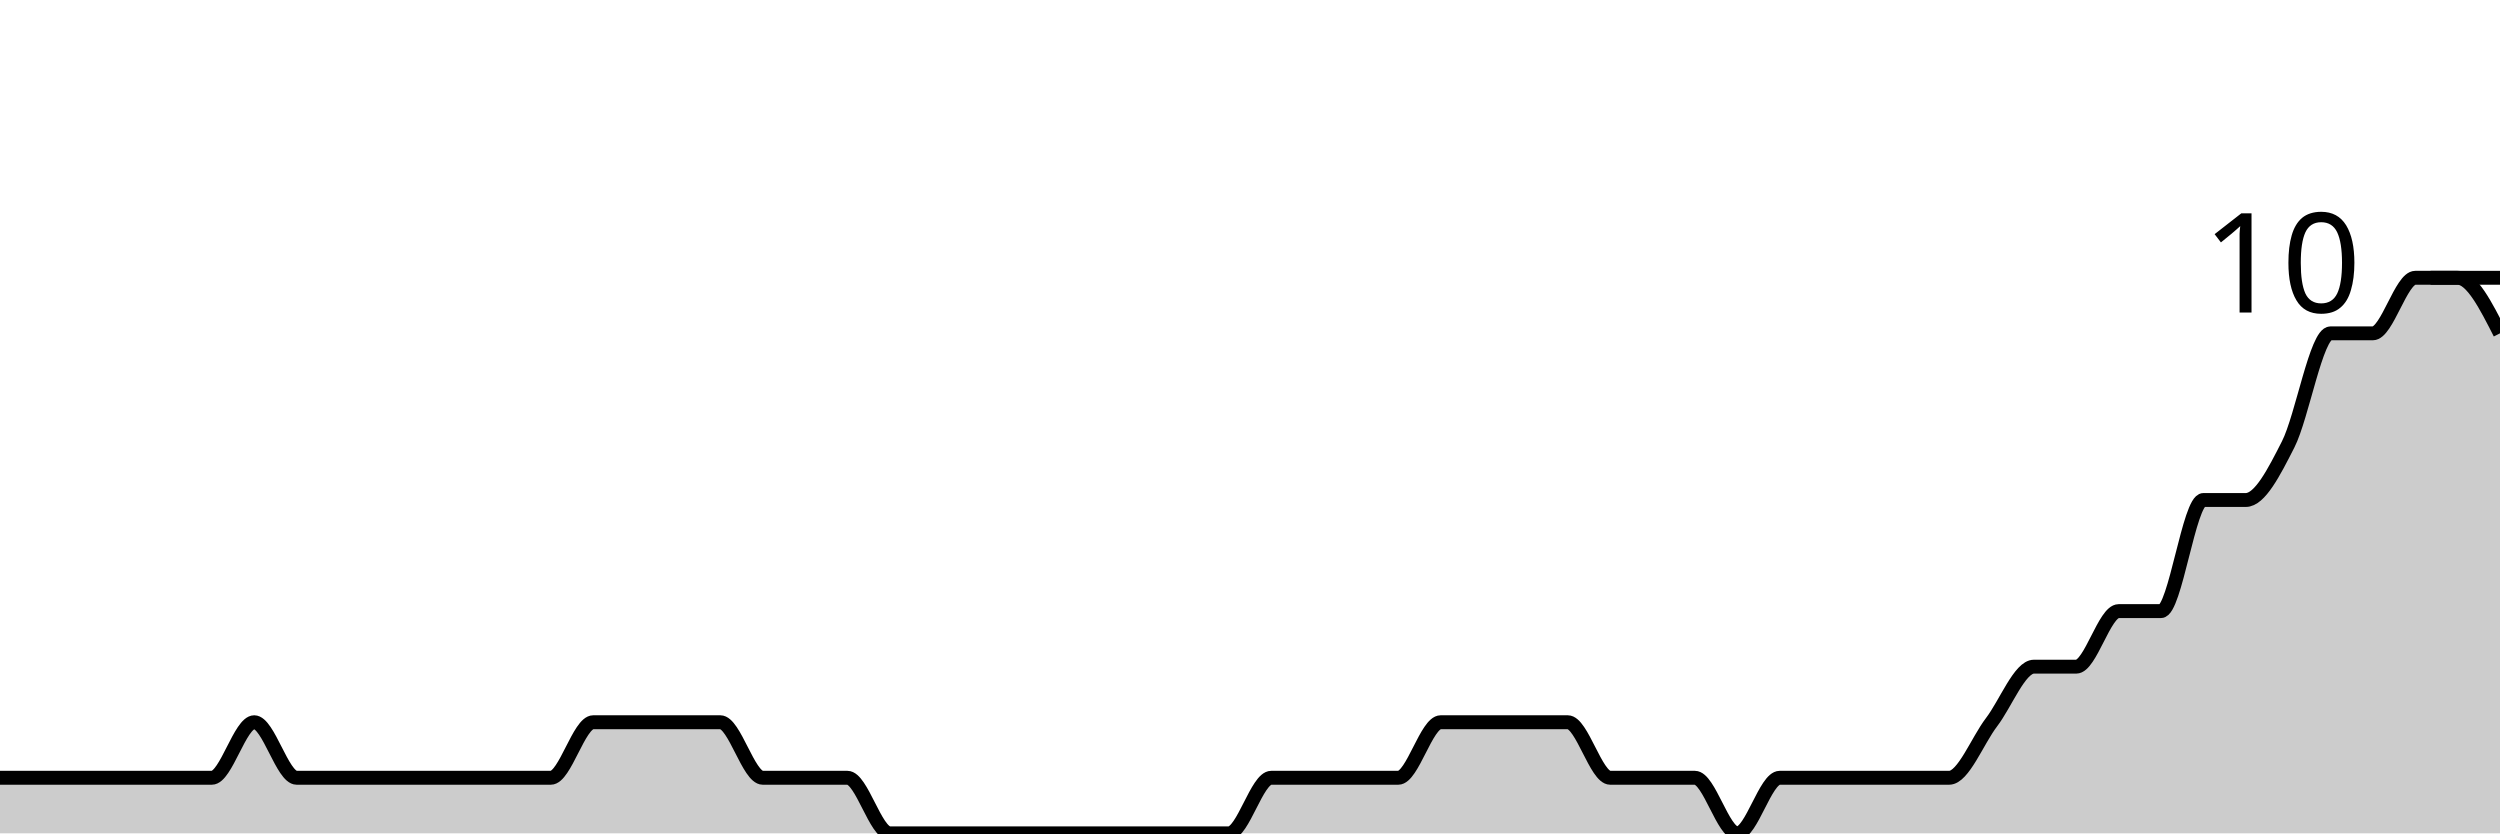
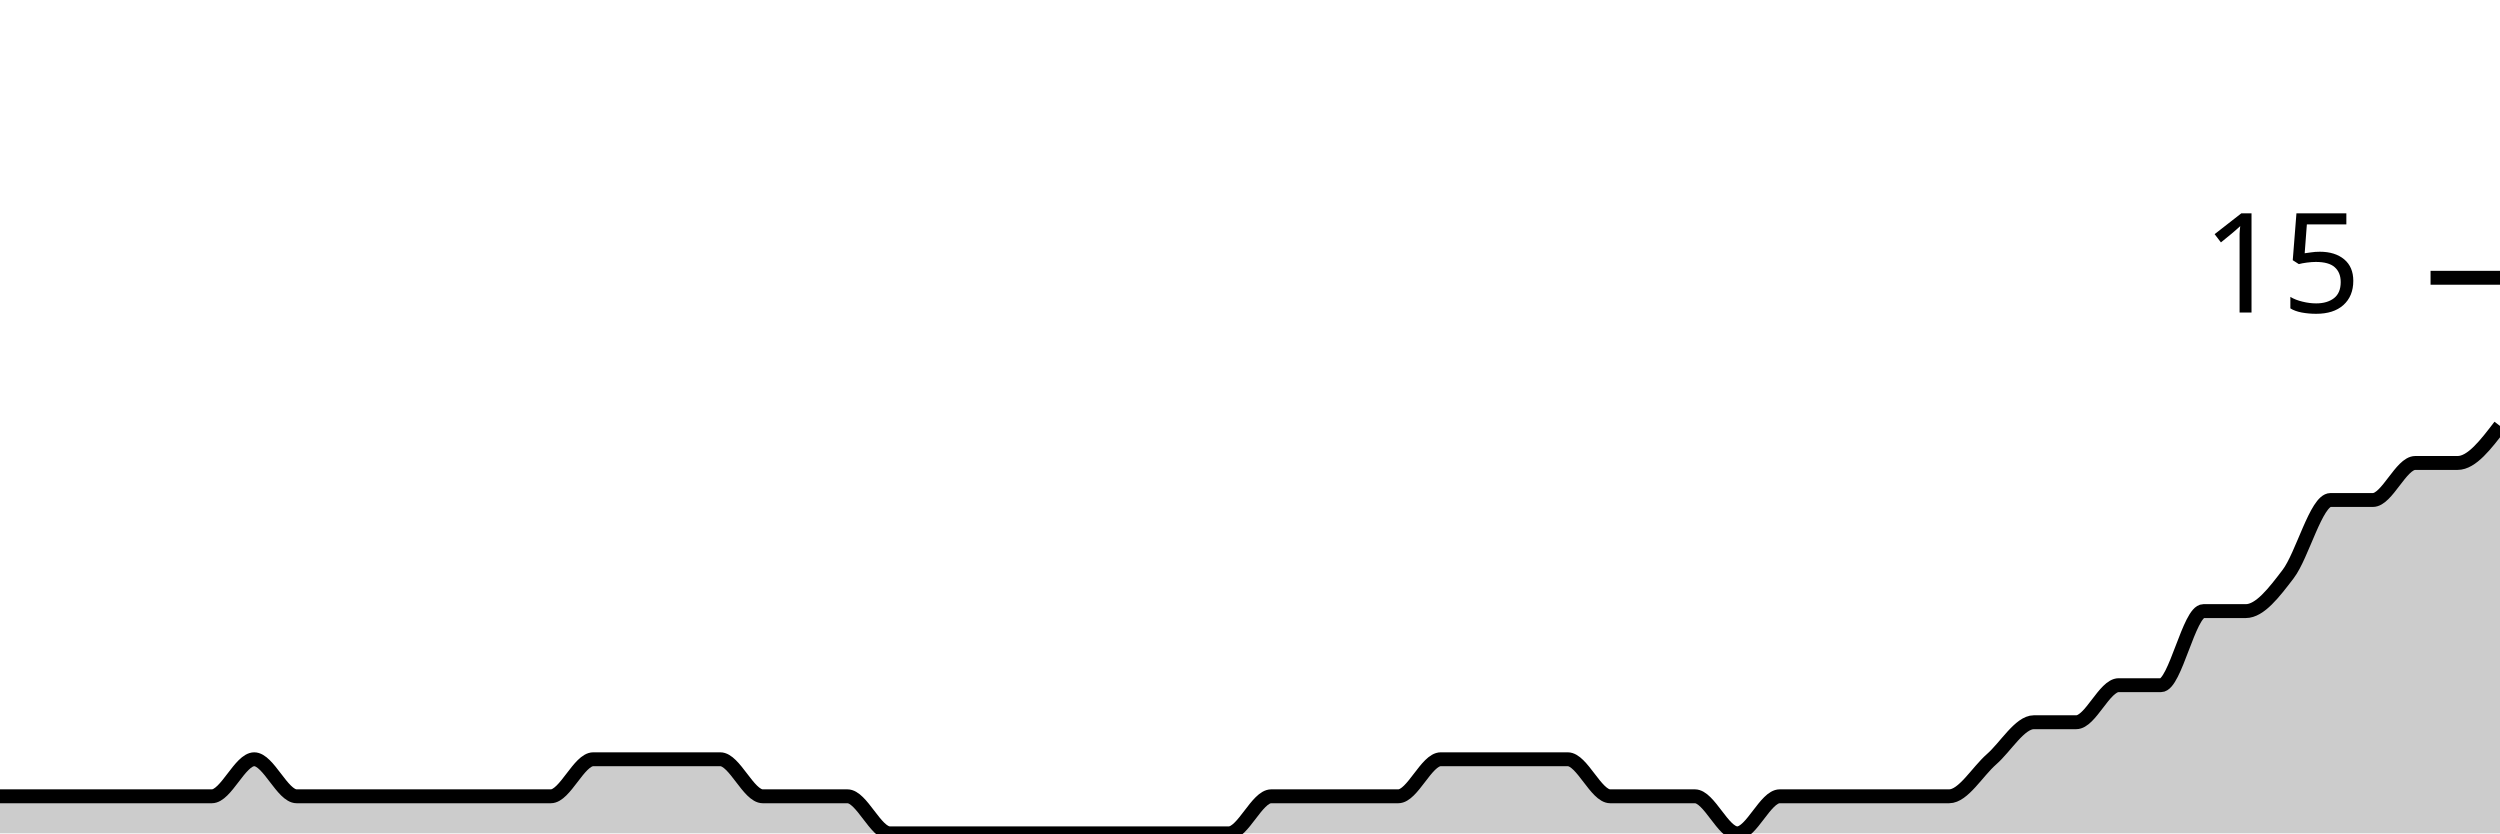
<svg xmlns="http://www.w3.org/2000/svg" viewBox="0 0 180 60">
  <g transform="translate(0,20)">
-     <path class="area" fill="rgba(0, 0, 0, 0.2)" d="M0,36C1.017,36,2.034,36,3.051,36C4.068,36,5.085,36,6.102,36C7.119,36,8.136,36,9.153,36C10.169,36,11.186,36,12.203,36C13.22,36,14.237,36,15.254,36C16.271,36,17.288,32,18.305,32C19.322,32,20.339,36,21.356,36C22.373,36,23.39,36,24.407,36C25.424,36,26.441,36,27.458,36C28.475,36,29.492,36,30.508,36C31.525,36,32.542,36,33.559,36C34.576,36,35.593,36,36.61,36C37.627,36,38.644,36,39.661,36C40.678,36,41.695,32,42.712,32C43.729,32,44.746,32,45.763,32C46.78,32,47.797,32,48.814,32C49.831,32,50.847,32,51.864,32C52.881,32,53.898,36,54.915,36C55.932,36,56.949,36,57.966,36C58.983,36,60,36,61.017,36C62.034,36,63.051,40,64.068,40C65.085,40,66.102,40,67.119,40C68.136,40,69.153,40,70.169,40C71.186,40,72.203,40,73.22,40C74.237,40,75.254,40,76.271,40C77.288,40,78.305,40,79.322,40C80.339,40,81.356,40,82.373,40C83.39,40,84.407,40,85.424,40C86.441,40,87.458,40,88.475,40C89.492,40,90.508,36,91.525,36C92.542,36,93.559,36,94.576,36C95.593,36,96.61,36,97.627,36C98.644,36,99.661,36,100.678,36C101.695,36,102.712,32,103.729,32C104.746,32,105.763,32,106.78,32C107.797,32,108.814,32,109.831,32C110.847,32,111.864,32,112.881,32C113.898,32,114.915,36,115.932,36C116.949,36,117.966,36,118.983,36C120,36,121.017,36,122.034,36C123.051,36,124.068,40,125.085,40C126.102,40,127.119,36,128.136,36C129.153,36,130.169,36,131.186,36C132.203,36,133.22,36,134.237,36C135.254,36,136.271,36,137.288,36C138.305,36,139.322,36,140.339,36C141.356,36,142.373,33.333,143.39,32C144.407,30.667,145.424,28,146.441,28C147.458,28,148.475,28,149.492,28C150.508,28,151.525,24,152.542,24C153.559,24,154.576,24,155.593,24C156.61,24,157.627,16,158.644,16C159.661,16,160.678,16,161.695,16C162.712,16,163.729,14,164.746,12C165.763,10,166.78,4,167.797,4C168.814,4,169.831,4,170.847,4C171.864,4,172.881,0,173.898,0C174.915,0,175.932,0,176.949,0C177.966,0,178.983,2,180,4L180,40C178.983,40,177.966,40,176.949,40C175.932,40,174.915,40,173.898,40C172.881,40,171.864,40,170.847,40C169.831,40,168.814,40,167.797,40C166.78,40,165.763,40,164.746,40C163.729,40,162.712,40,161.695,40C160.678,40,159.661,40,158.644,40C157.627,40,156.61,40,155.593,40C154.576,40,153.559,40,152.542,40C151.525,40,150.508,40,149.492,40C148.475,40,147.458,40,146.441,40C145.424,40,144.407,40,143.39,40C142.373,40,141.356,40,140.339,40C139.322,40,138.305,40,137.288,40C136.271,40,135.254,40,134.237,40C133.22,40,132.203,40,131.186,40C130.169,40,129.153,40,128.136,40C127.119,40,126.102,40,125.085,40C124.068,40,123.051,40,122.034,40C121.017,40,120,40,118.983,40C117.966,40,116.949,40,115.932,40C114.915,40,113.898,40,112.881,40C111.864,40,110.847,40,109.831,40C108.814,40,107.797,40,106.78,40C105.763,40,104.746,40,103.729,40C102.712,40,101.695,40,100.678,40C99.661,40,98.644,40,97.627,40C96.61,40,95.593,40,94.576,40C93.559,40,92.542,40,91.525,40C90.508,40,89.492,40,88.475,40C87.458,40,86.441,40,85.424,40C84.407,40,83.39,40,82.373,40C81.356,40,80.339,40,79.322,40C78.305,40,77.288,40,76.271,40C75.254,40,74.237,40,73.22,40C72.203,40,71.186,40,70.169,40C69.153,40,68.136,40,67.119,40C66.102,40,65.085,40,64.068,40C63.051,40,62.034,40,61.017,40C60,40,58.983,40,57.966,40C56.949,40,55.932,40,54.915,40C53.898,40,52.881,40,51.864,40C50.847,40,49.831,40,48.814,40C47.797,40,46.78,40,45.763,40C44.746,40,43.729,40,42.712,40C41.695,40,40.678,40,39.661,40C38.644,40,37.627,40,36.61,40C35.593,40,34.576,40,33.559,40C32.542,40,31.525,40,30.508,40C29.492,40,28.475,40,27.458,40C26.441,40,25.424,40,24.407,40C23.39,40,22.373,40,21.356,40C20.339,40,19.322,40,18.305,40C17.288,40,16.271,40,15.254,40C14.237,40,13.22,40,12.203,40C11.186,40,10.169,40,9.153,40C8.136,40,7.119,40,6.102,40C5.085,40,4.068,40,3.051,40C2.034,40,1.017,40,0,40Z" />
-     <path class="line" stroke="black" fill="none" d="M0,36C1.017,36,2.034,36,3.051,36C4.068,36,5.085,36,6.102,36C7.119,36,8.136,36,9.153,36C10.169,36,11.186,36,12.203,36C13.22,36,14.237,36,15.254,36C16.271,36,17.288,32,18.305,32C19.322,32,20.339,36,21.356,36C22.373,36,23.39,36,24.407,36C25.424,36,26.441,36,27.458,36C28.475,36,29.492,36,30.508,36C31.525,36,32.542,36,33.559,36C34.576,36,35.593,36,36.61,36C37.627,36,38.644,36,39.661,36C40.678,36,41.695,32,42.712,32C43.729,32,44.746,32,45.763,32C46.78,32,47.797,32,48.814,32C49.831,32,50.847,32,51.864,32C52.881,32,53.898,36,54.915,36C55.932,36,56.949,36,57.966,36C58.983,36,60,36,61.017,36C62.034,36,63.051,40,64.068,40C65.085,40,66.102,40,67.119,40C68.136,40,69.153,40,70.169,40C71.186,40,72.203,40,73.22,40C74.237,40,75.254,40,76.271,40C77.288,40,78.305,40,79.322,40C80.339,40,81.356,40,82.373,40C83.39,40,84.407,40,85.424,40C86.441,40,87.458,40,88.475,40C89.492,40,90.508,36,91.525,36C92.542,36,93.559,36,94.576,36C95.593,36,96.61,36,97.627,36C98.644,36,99.661,36,100.678,36C101.695,36,102.712,32,103.729,32C104.746,32,105.763,32,106.78,32C107.797,32,108.814,32,109.831,32C110.847,32,111.864,32,112.881,32C113.898,32,114.915,36,115.932,36C116.949,36,117.966,36,118.983,36C120,36,121.017,36,122.034,36C123.051,36,124.068,40,125.085,40C126.102,40,127.119,36,128.136,36C129.153,36,130.169,36,131.186,36C132.203,36,133.22,36,134.237,36C135.254,36,136.271,36,137.288,36C138.305,36,139.322,36,140.339,36C141.356,36,142.373,33.333,143.39,32C144.407,30.667,145.424,28,146.441,28C147.458,28,148.475,28,149.492,28C150.508,28,151.525,24,152.542,24C153.559,24,154.576,24,155.593,24C156.61,24,157.627,16,158.644,16C159.661,16,160.678,16,161.695,16C162.712,16,163.729,14,164.746,12C165.763,10,166.78,4,167.797,4C168.814,4,169.831,4,170.847,4C171.864,4,172.881,0,173.898,0C174.915,0,175.932,0,176.949,0C177.966,0,178.983,2,180,4" />
+     <path class="area" fill="rgba(0, 0, 0, 0.2)" d="M0,37.333C1.017,37.333,2.034,37.333,3.051,37.333C4.068,37.333,5.085,37.333,6.102,37.333C7.119,37.333,8.136,37.333,9.153,37.333C10.169,37.333,11.186,37.333,12.203,37.333C13.22,37.333,14.237,37.333,15.254,37.333C16.271,37.333,17.288,34.667,18.305,34.667C19.322,34.667,20.339,37.333,21.356,37.333C22.373,37.333,23.39,37.333,24.407,37.333C25.424,37.333,26.441,37.333,27.458,37.333C28.475,37.333,29.492,37.333,30.508,37.333C31.525,37.333,32.542,37.333,33.559,37.333C34.576,37.333,35.593,37.333,36.61,37.333C37.627,37.333,38.644,37.333,39.661,37.333C40.678,37.333,41.695,34.667,42.712,34.667C43.729,34.667,44.746,34.667,45.763,34.667C46.78,34.667,47.797,34.667,48.814,34.667C49.831,34.667,50.847,34.667,51.864,34.667C52.881,34.667,53.898,37.333,54.915,37.333C55.932,37.333,56.949,37.333,57.966,37.333C58.983,37.333,60,37.333,61.017,37.333C62.034,37.333,63.051,40,64.068,40C65.085,40,66.102,40,67.119,40C68.136,40,69.153,40,70.169,40C71.186,40,72.203,40,73.22,40C74.237,40,75.254,40,76.271,40C77.288,40,78.305,40,79.322,40C80.339,40,81.356,40,82.373,40C83.39,40,84.407,40,85.424,40C86.441,40,87.458,40,88.475,40C89.492,40,90.508,37.333,91.525,37.333C92.542,37.333,93.559,37.333,94.576,37.333C95.593,37.333,96.61,37.333,97.627,37.333C98.644,37.333,99.661,37.333,100.678,37.333C101.695,37.333,102.712,34.667,103.729,34.667C104.746,34.667,105.763,34.667,106.78,34.667C107.797,34.667,108.814,34.667,109.831,34.667C110.847,34.667,111.864,34.667,112.881,34.667C113.898,34.667,114.915,37.333,115.932,37.333C116.949,37.333,117.966,37.333,118.983,37.333C120,37.333,121.017,37.333,122.034,37.333C123.051,37.333,124.068,40,125.085,40C126.102,40,127.119,37.333,128.136,37.333C129.153,37.333,130.169,37.333,131.186,37.333C132.203,37.333,133.22,37.333,134.237,37.333C135.254,37.333,136.271,37.333,137.288,37.333C138.305,37.333,139.322,37.333,140.339,37.333C141.356,37.333,142.373,35.556,143.39,34.667C144.407,33.778,145.424,32,146.441,32C147.458,32,148.475,32,149.492,32C150.508,32,151.525,29.333,152.542,29.333C153.559,29.333,154.576,29.333,155.593,29.333C156.61,29.333,157.627,24,158.644,24C159.661,24,160.678,24,161.695,24C162.712,24,163.729,22.667,164.746,21.333C165.763,20,166.78,16,167.797,16C168.814,16,169.831,16,170.847,16C171.864,16,172.881,13.333,173.898,13.333C174.915,13.333,175.932,13.333,176.949,13.333C177.966,13.333,178.983,12,180,10.667L180,40C178.983,40,177.966,40,176.949,40C175.932,40,174.915,40,173.898,40C172.881,40,171.864,40,170.847,40C169.831,40,168.814,40,167.797,40C166.78,40,165.763,40,164.746,40C163.729,40,162.712,40,161.695,40C160.678,40,159.661,40,158.644,40C157.627,40,156.61,40,155.593,40C154.576,40,153.559,40,152.542,40C151.525,40,150.508,40,149.492,40C148.475,40,147.458,40,146.441,40C145.424,40,144.407,40,143.39,40C142.373,40,141.356,40,140.339,40C139.322,40,138.305,40,137.288,40C136.271,40,135.254,40,134.237,40C133.22,40,132.203,40,131.186,40C130.169,40,129.153,40,128.136,40C127.119,40,126.102,40,125.085,40C124.068,40,123.051,40,122.034,40C121.017,40,120,40,118.983,40C117.966,40,116.949,40,115.932,40C114.915,40,113.898,40,112.881,40C111.864,40,110.847,40,109.831,40C108.814,40,107.797,40,106.78,40C105.763,40,104.746,40,103.729,40C102.712,40,101.695,40,100.678,40C99.661,40,98.644,40,97.627,40C96.61,40,95.593,40,94.576,40C93.559,40,92.542,40,91.525,40C90.508,40,89.492,40,88.475,40C87.458,40,86.441,40,85.424,40C84.407,40,83.39,40,82.373,40C81.356,40,80.339,40,79.322,40C78.305,40,77.288,40,76.271,40C75.254,40,74.237,40,73.22,40C72.203,40,71.186,40,70.169,40C69.153,40,68.136,40,67.119,40C66.102,40,65.085,40,64.068,40C63.051,40,62.034,40,61.017,40C60,40,58.983,40,57.966,40C56.949,40,55.932,40,54.915,40C53.898,40,52.881,40,51.864,40C50.847,40,49.831,40,48.814,40C47.797,40,46.78,40,45.763,40C44.746,40,43.729,40,42.712,40C41.695,40,40.678,40,39.661,40C38.644,40,37.627,40,36.61,40C35.593,40,34.576,40,33.559,40C32.542,40,31.525,40,30.508,40C29.492,40,28.475,40,27.458,40C26.441,40,25.424,40,24.407,40C23.39,40,22.373,40,21.356,40C20.339,40,19.322,40,18.305,40C17.288,40,16.271,40,15.254,40C14.237,40,13.22,40,12.203,40C11.186,40,10.169,40,9.153,40C8.136,40,7.119,40,6.102,40C5.085,40,4.068,40,3.051,40C2.034,40,1.017,40,0,40Z" />
+     <path class="line" stroke="black" fill="none" d="M0,37.333C1.017,37.333,2.034,37.333,3.051,37.333C4.068,37.333,5.085,37.333,6.102,37.333C7.119,37.333,8.136,37.333,9.153,37.333C10.169,37.333,11.186,37.333,12.203,37.333C13.22,37.333,14.237,37.333,15.254,37.333C16.271,37.333,17.288,34.667,18.305,34.667C19.322,34.667,20.339,37.333,21.356,37.333C22.373,37.333,23.39,37.333,24.407,37.333C25.424,37.333,26.441,37.333,27.458,37.333C28.475,37.333,29.492,37.333,30.508,37.333C31.525,37.333,32.542,37.333,33.559,37.333C34.576,37.333,35.593,37.333,36.61,37.333C37.627,37.333,38.644,37.333,39.661,37.333C40.678,37.333,41.695,34.667,42.712,34.667C43.729,34.667,44.746,34.667,45.763,34.667C46.78,34.667,47.797,34.667,48.814,34.667C49.831,34.667,50.847,34.667,51.864,34.667C52.881,34.667,53.898,37.333,54.915,37.333C55.932,37.333,56.949,37.333,57.966,37.333C58.983,37.333,60,37.333,61.017,37.333C62.034,37.333,63.051,40,64.068,40C65.085,40,66.102,40,67.119,40C68.136,40,69.153,40,70.169,40C71.186,40,72.203,40,73.22,40C74.237,40,75.254,40,76.271,40C77.288,40,78.305,40,79.322,40C80.339,40,81.356,40,82.373,40C83.39,40,84.407,40,85.424,40C86.441,40,87.458,40,88.475,40C89.492,40,90.508,37.333,91.525,37.333C92.542,37.333,93.559,37.333,94.576,37.333C95.593,37.333,96.61,37.333,97.627,37.333C98.644,37.333,99.661,37.333,100.678,37.333C101.695,37.333,102.712,34.667,103.729,34.667C104.746,34.667,105.763,34.667,106.78,34.667C107.797,34.667,108.814,34.667,109.831,34.667C110.847,34.667,111.864,34.667,112.881,34.667C113.898,34.667,114.915,37.333,115.932,37.333C116.949,37.333,117.966,37.333,118.983,37.333C120,37.333,121.017,37.333,122.034,37.333C123.051,37.333,124.068,40,125.085,40C126.102,40,127.119,37.333,128.136,37.333C129.153,37.333,130.169,37.333,131.186,37.333C132.203,37.333,133.22,37.333,134.237,37.333C135.254,37.333,136.271,37.333,137.288,37.333C138.305,37.333,139.322,37.333,140.339,37.333C141.356,37.333,142.373,35.556,143.39,34.667C144.407,33.778,145.424,32,146.441,32C147.458,32,148.475,32,149.492,32C150.508,32,151.525,29.333,152.542,29.333C153.559,29.333,154.576,29.333,155.593,29.333C156.61,29.333,157.627,24,158.644,24C159.661,24,160.678,24,161.695,24C162.712,24,163.729,22.667,164.746,21.333C165.763,20,166.78,16,167.797,16C168.814,16,169.831,16,170.847,16C171.864,16,172.881,13.333,173.898,13.333C174.915,13.333,175.932,13.333,176.949,13.333C177.966,13.333,178.983,12,180,10.667" />
    <path class="axis-ceiling" stroke-width="1" stroke="black" fill="none" d="M175,0L180,0" />
-     <text class="axis-ceiling-label" font-family="sans-serif" text-anchor="end" font-size="10px" x="170" y="2.5">10</text>
+     <text class="axis-ceiling-label" font-family="sans-serif" text-anchor="end" font-size="10px" x="170" y="2.5">15</text>
  </g>
</svg>
